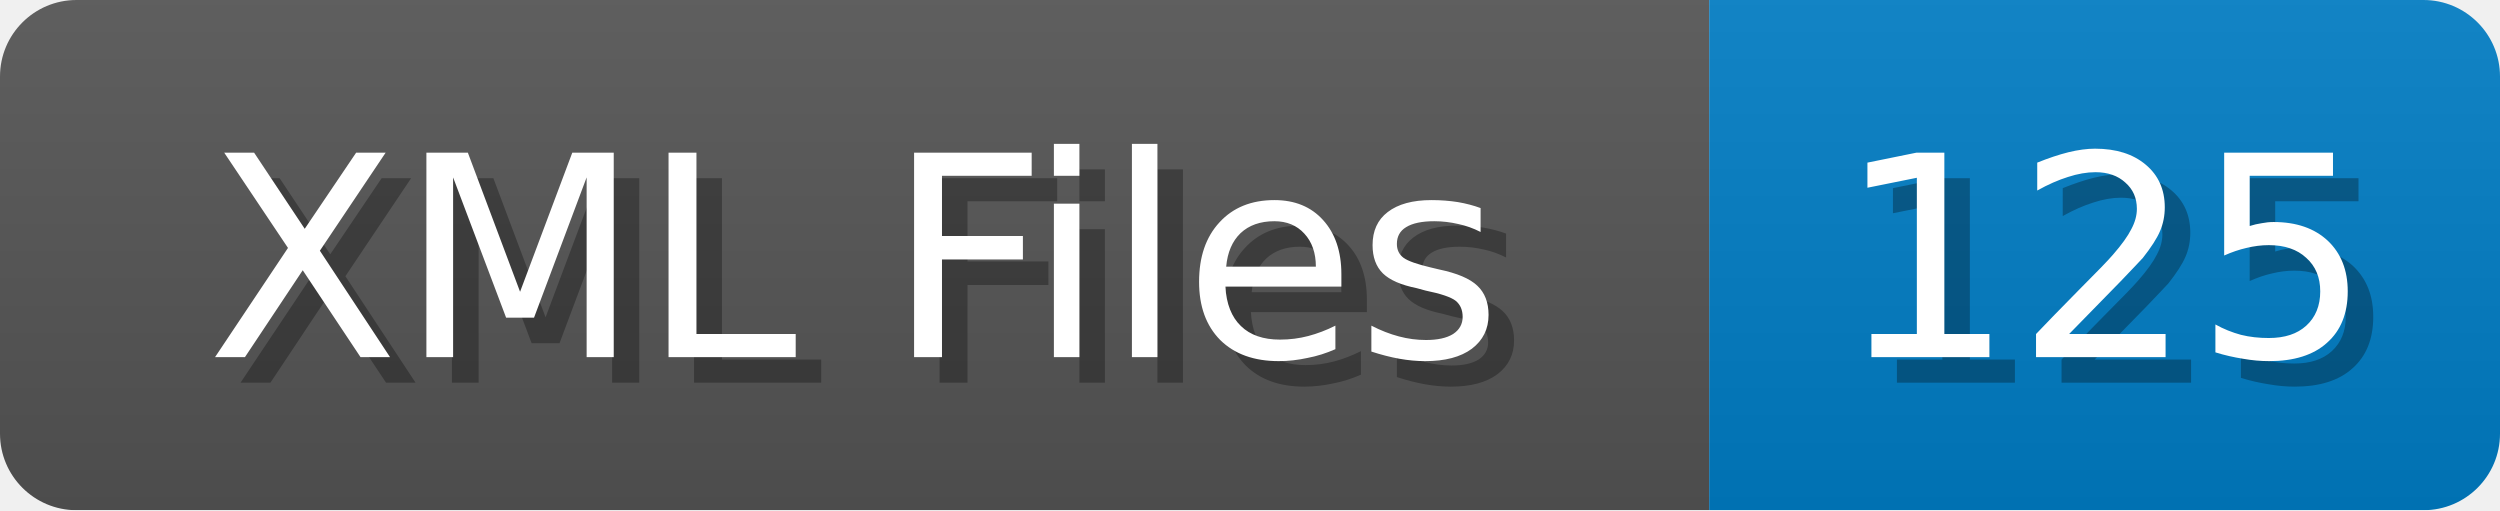
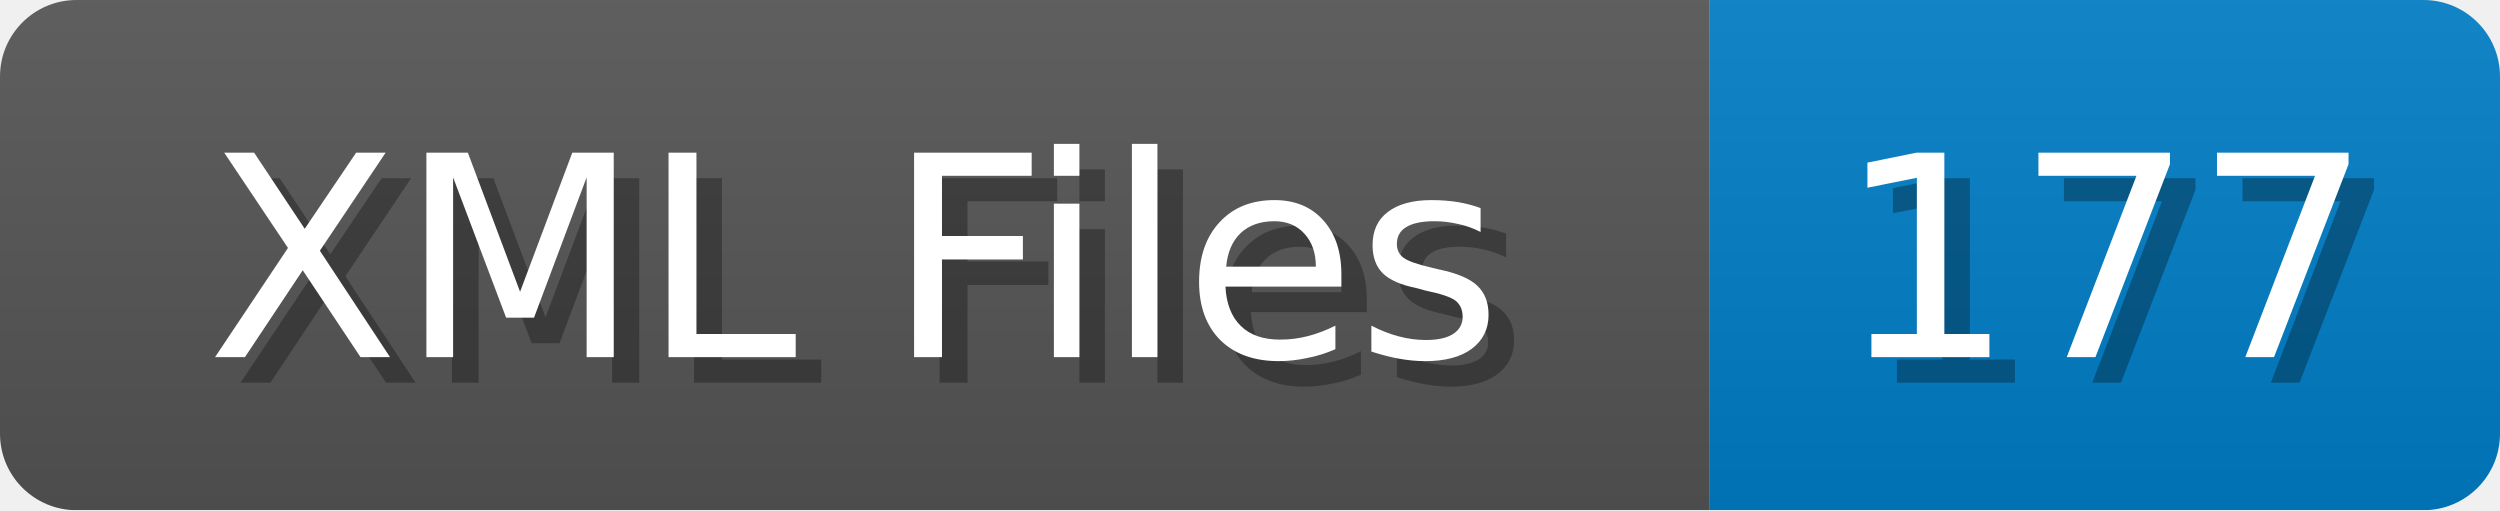
<svg xmlns="http://www.w3.org/2000/svg" width="98" height="20">
  <linearGradient id="b" x2="0" y2="100%">
    <stop offset="0" stop-color="#bbb" stop-opacity=".1" />
    <stop offset="1" stop-opacity=".1" />
  </linearGradient>
  <mask id="anybadge_1">
    <rect width="98" height="20" rx="3" fill="#fff" />
  </mask>
  <g mask="url(#anybadge_1)">
    <path fill="#555" d="M0 0h67v20H0z" />
    <path fill="#007ec6" d="M67 0h31v20H67z" />
    <path fill="url(#b)" d="M0 0h98v20H0z" />
  </g>
  <g fill="#fff" text-anchor="middle" font-family="DejaVu Sans,Verdana,Geneva,sans-serif" font-size="11">
    <text x="34.5" y="15" fill="#010101" fill-opacity=".3">XML Files</text>
    <text x="33.5" y="14">XML Files</text>
  </g>
  <g fill="#fff" text-anchor="middle" font-family="DejaVu Sans,Verdana,Geneva,sans-serif" font-size="11">
-     <text x="83.5" y="15" fill="#010101" fill-opacity=".3">125</text>
-     <text x="82.5" y="14">125</text>
+     <text x="83.5" y="15" fill="#010101" fill-opacity=".3">177</text>
+     <text x="82.5" y="14">177</text>
  </g>
</svg>
